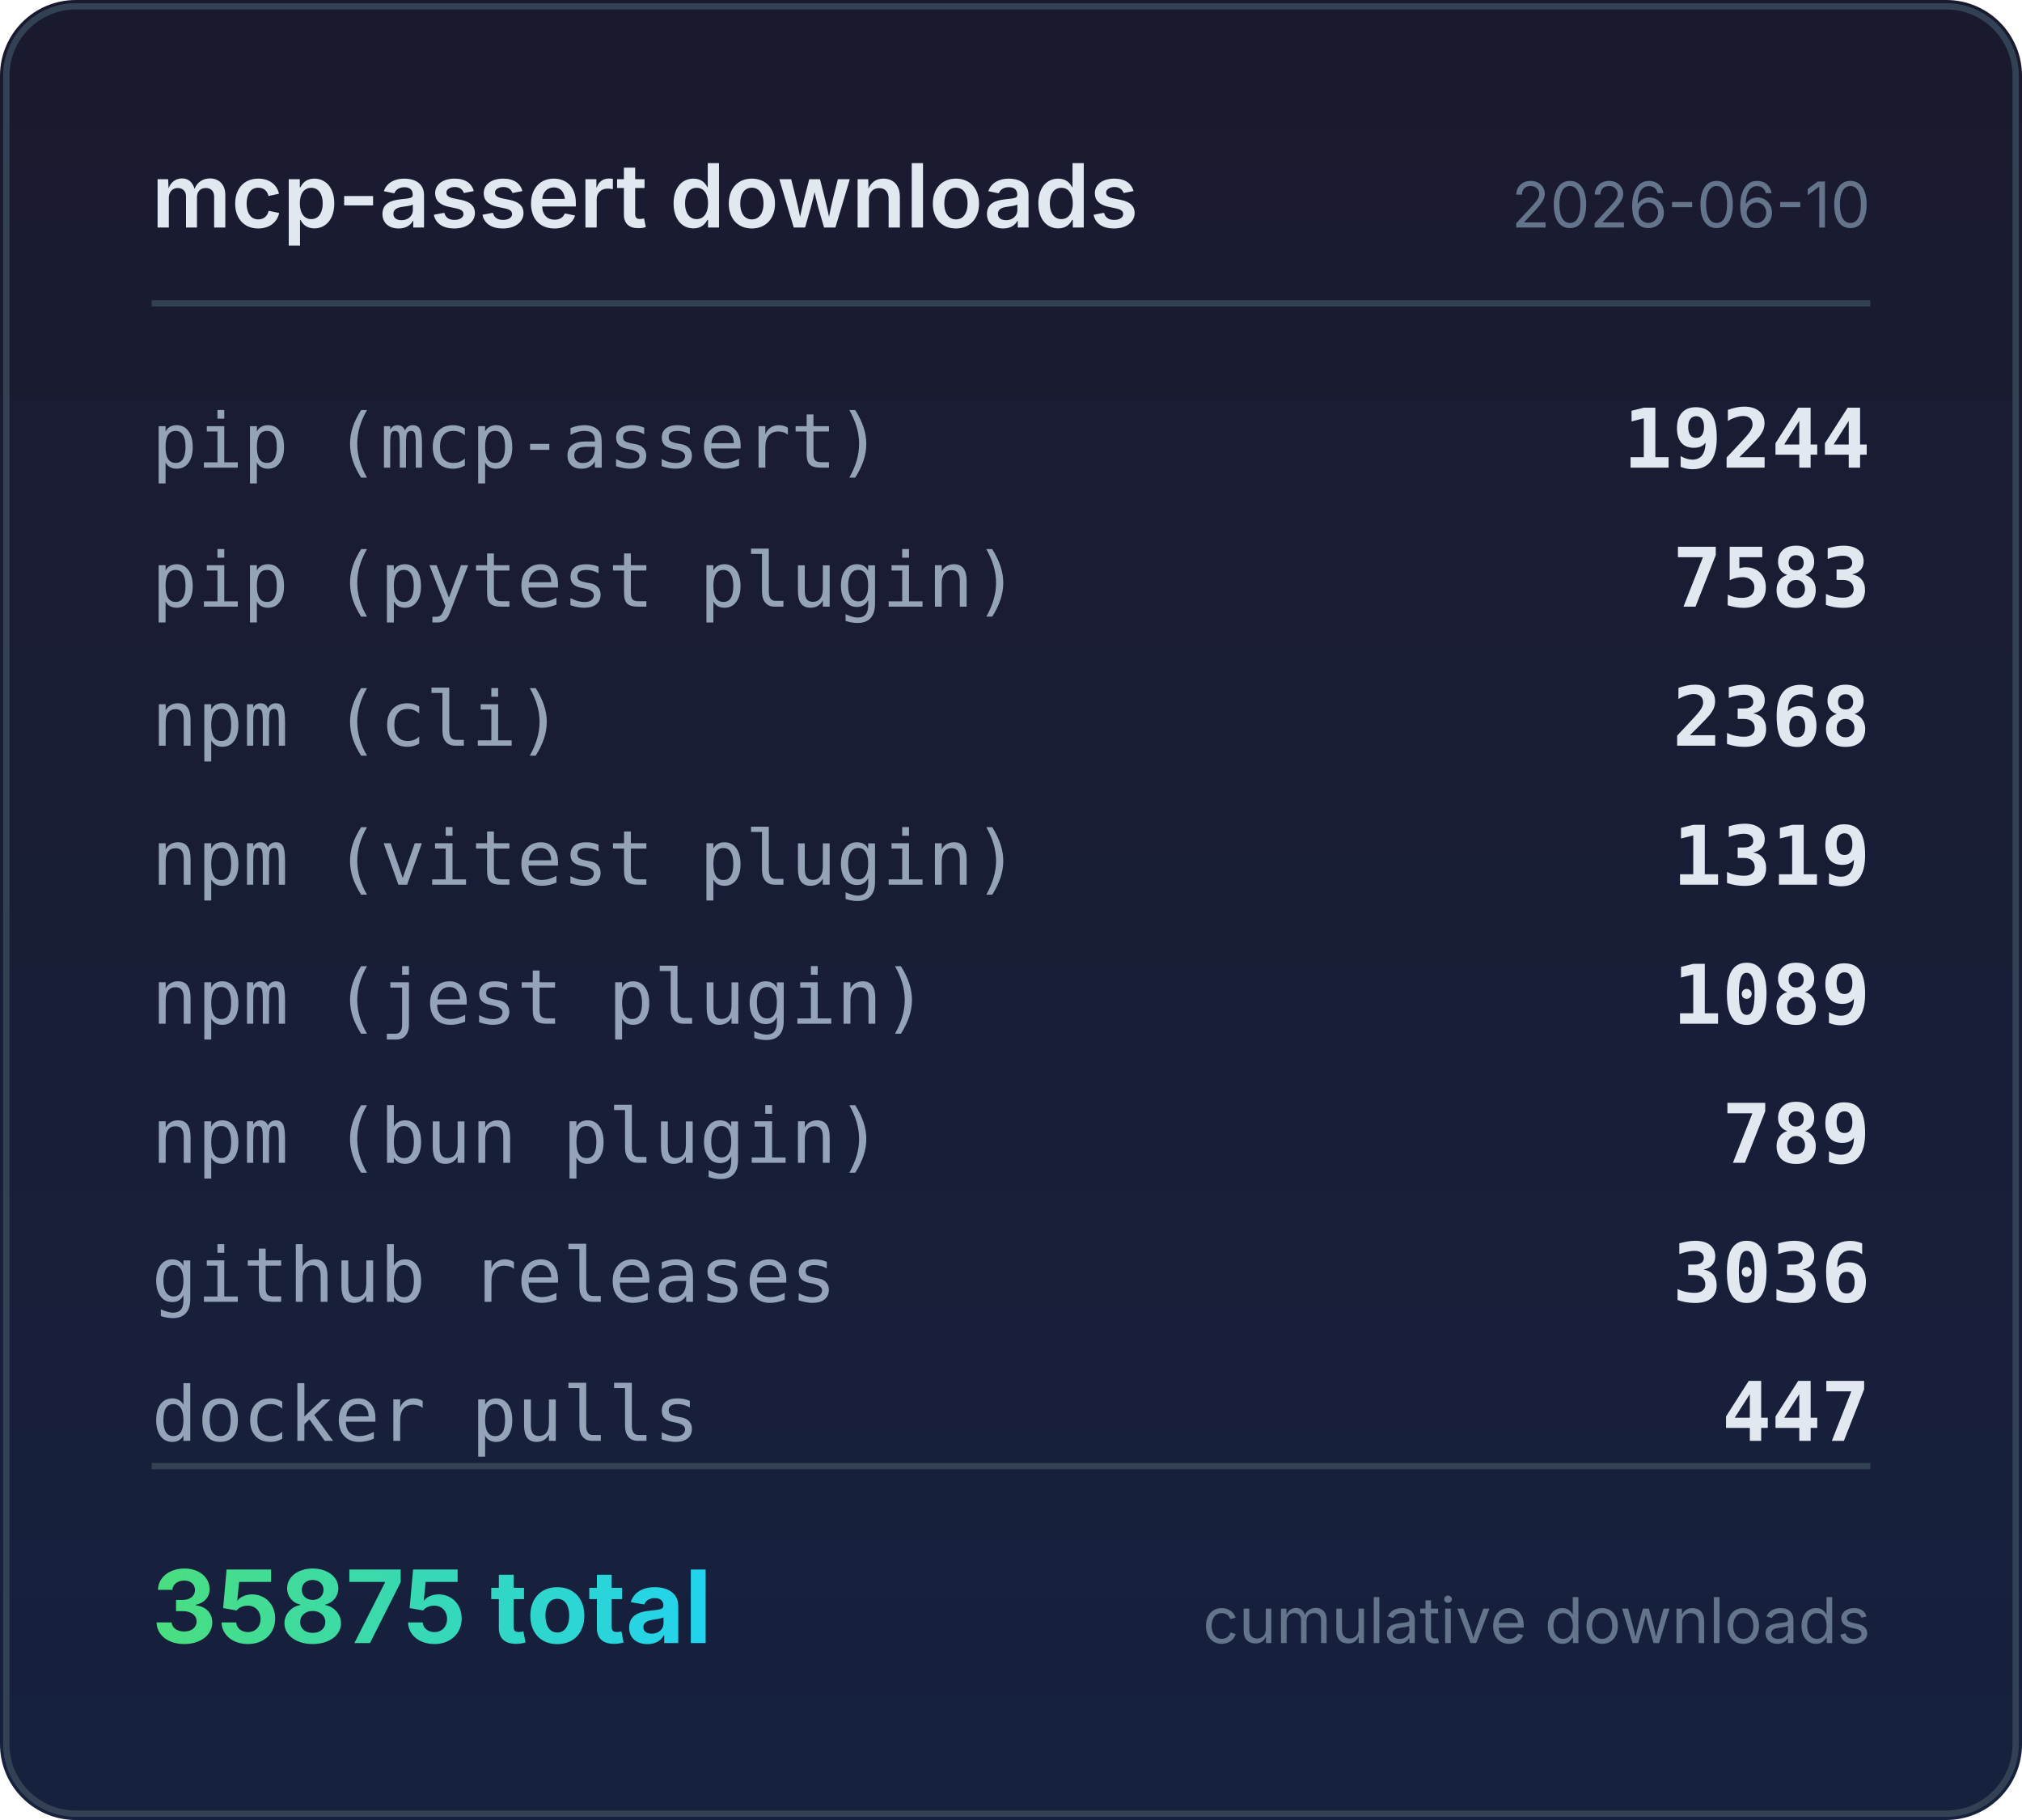
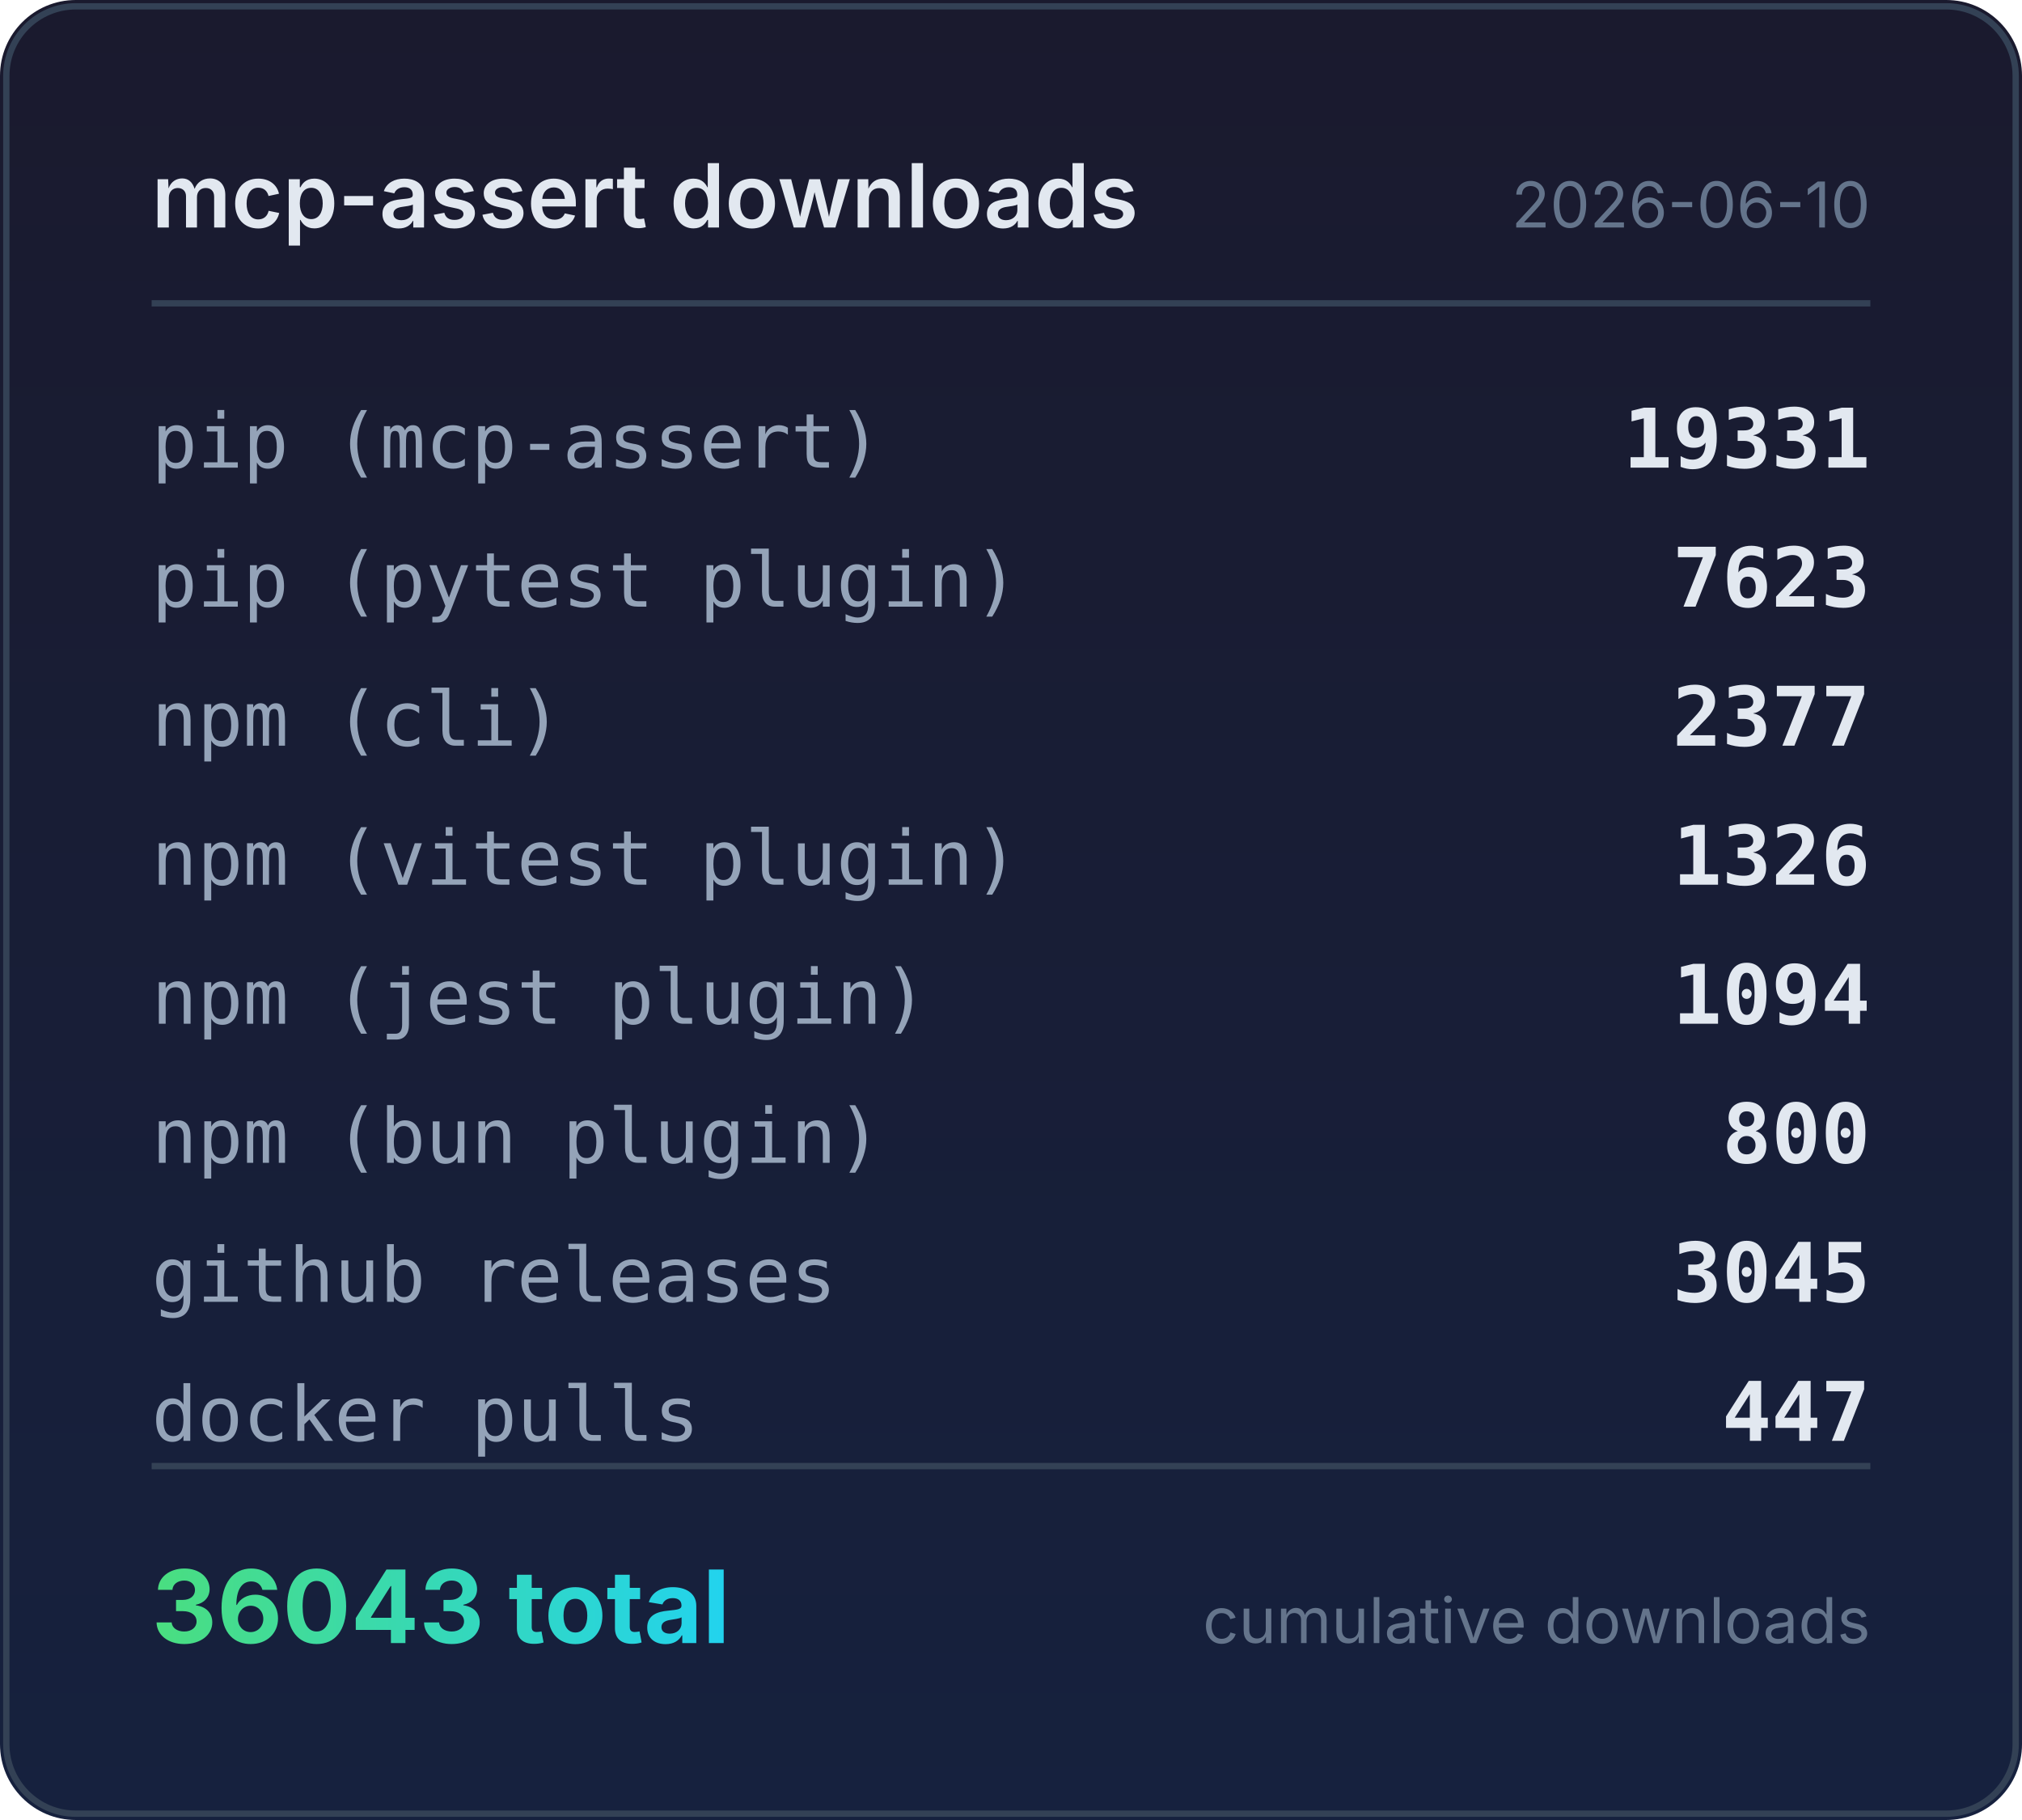
<svg xmlns="http://www.w3.org/2000/svg" width="320" height="288" viewBox="0 0 320 288">
  <defs>
    <linearGradient id="bg" x1="0" y1="0" x2="0" y2="1">
      <stop offset="0%" stop-color="#1a1a2e" />
      <stop offset="100%" stop-color="#16213e" />
    </linearGradient>
    <linearGradient id="accent" x1="0" y1="0" x2="1" y2="0">
      <stop offset="0%" stop-color="#4ade80" />
      <stop offset="100%" stop-color="#22d3ee" />
    </linearGradient>
  </defs>
  <rect width="320" height="288" rx="12" fill="url(#bg)" />
  <rect x="1" y="1" width="318" height="286" rx="11" fill="none" stroke="#334155" stroke-width="1" />
  <text x="24" y="36" fill="#e2e8f0" font-family="system-ui,-apple-system,sans-serif" font-size="14" font-weight="600">mcp-assert downloads</text>
  <text x="296" y="36" fill="#64748b" font-family="system-ui,-apple-system,sans-serif" font-size="10" text-anchor="end">2026-06-10</text>
  <line x1="24" y1="48" x2="296" y2="48" stroke="#334155" stroke-width="1" />
  <text x="24" y="74" fill="#94a3b8" font-family="ui-monospace,monospace" font-size="12">pip (mcp-assert)</text>
-   <text x="296" y="74" fill="#e2e8f0" font-family="ui-monospace,monospace" font-size="13" font-weight="600" text-anchor="end">19244</text>
+   <text x="296" y="74" fill="#e2e8f0" font-family="ui-monospace,monospace" font-size="13" font-weight="600" text-anchor="end">19331</text>
  <text x="24" y="96" fill="#94a3b8" font-family="ui-monospace,monospace" font-size="12">pip (pytest plugin)</text>
-   <text x="296" y="96" fill="#e2e8f0" font-family="ui-monospace,monospace" font-size="13" font-weight="600" text-anchor="end">7583</text>
+   <text x="296" y="96" fill="#e2e8f0" font-family="ui-monospace,monospace" font-size="13" font-weight="600" text-anchor="end">7623</text>
  <text x="24" y="118" fill="#94a3b8" font-family="ui-monospace,monospace" font-size="12">npm (cli)</text>
-   <text x="296" y="118" fill="#e2e8f0" font-family="ui-monospace,monospace" font-size="13" font-weight="600" text-anchor="end">2368</text>
+   <text x="296" y="118" fill="#e2e8f0" font-family="ui-monospace,monospace" font-size="13" font-weight="600" text-anchor="end">2377</text>
  <text x="24" y="140" fill="#94a3b8" font-family="ui-monospace,monospace" font-size="12">npm (vitest plugin)</text>
-   <text x="296" y="140" fill="#e2e8f0" font-family="ui-monospace,monospace" font-size="13" font-weight="600" text-anchor="end">1319</text>
+   <text x="296" y="140" fill="#e2e8f0" font-family="ui-monospace,monospace" font-size="13" font-weight="600" text-anchor="end">1326</text>
  <text x="24" y="162" fill="#94a3b8" font-family="ui-monospace,monospace" font-size="12">npm (jest plugin)</text>
-   <text x="296" y="162" fill="#e2e8f0" font-family="ui-monospace,monospace" font-size="13" font-weight="600" text-anchor="end">1089</text>
+   <text x="296" y="162" fill="#e2e8f0" font-family="ui-monospace,monospace" font-size="13" font-weight="600" text-anchor="end">1094</text>
  <text x="24" y="184" fill="#94a3b8" font-family="ui-monospace,monospace" font-size="12">npm (bun plugin)</text>
-   <text x="296" y="184" fill="#e2e8f0" font-family="ui-monospace,monospace" font-size="13" font-weight="600" text-anchor="end">789</text>
+   <text x="296" y="184" fill="#e2e8f0" font-family="ui-monospace,monospace" font-size="13" font-weight="600" text-anchor="end">800</text>
  <text x="24" y="206" fill="#94a3b8" font-family="ui-monospace,monospace" font-size="12">github releases</text>
-   <text x="296" y="206" fill="#e2e8f0" font-family="ui-monospace,monospace" font-size="13" font-weight="600" text-anchor="end">3036</text>
+   <text x="296" y="206" fill="#e2e8f0" font-family="ui-monospace,monospace" font-size="13" font-weight="600" text-anchor="end">3045</text>
  <text x="24" y="228" fill="#94a3b8" font-family="ui-monospace,monospace" font-size="12">docker pulls</text>
  <text x="296" y="228" fill="#e2e8f0" font-family="ui-monospace,monospace" font-size="13" font-weight="600" text-anchor="end">447</text>
  <line x1="24" y1="232" x2="296" y2="232" stroke="#334155" stroke-width="1" />
-   <text x="24" y="260" fill="url(#accent)" font-family="system-ui,-apple-system,sans-serif" font-size="16" font-weight="700">35875 total</text>
+   <text x="24" y="260" fill="url(#accent)" font-family="system-ui,-apple-system,sans-serif" font-size="16" font-weight="700">36043 total</text>
  <text x="296" y="260" fill="#64748b" font-family="system-ui,-apple-system,sans-serif" font-size="10" text-anchor="end">cumulative downloads</text>
</svg>
